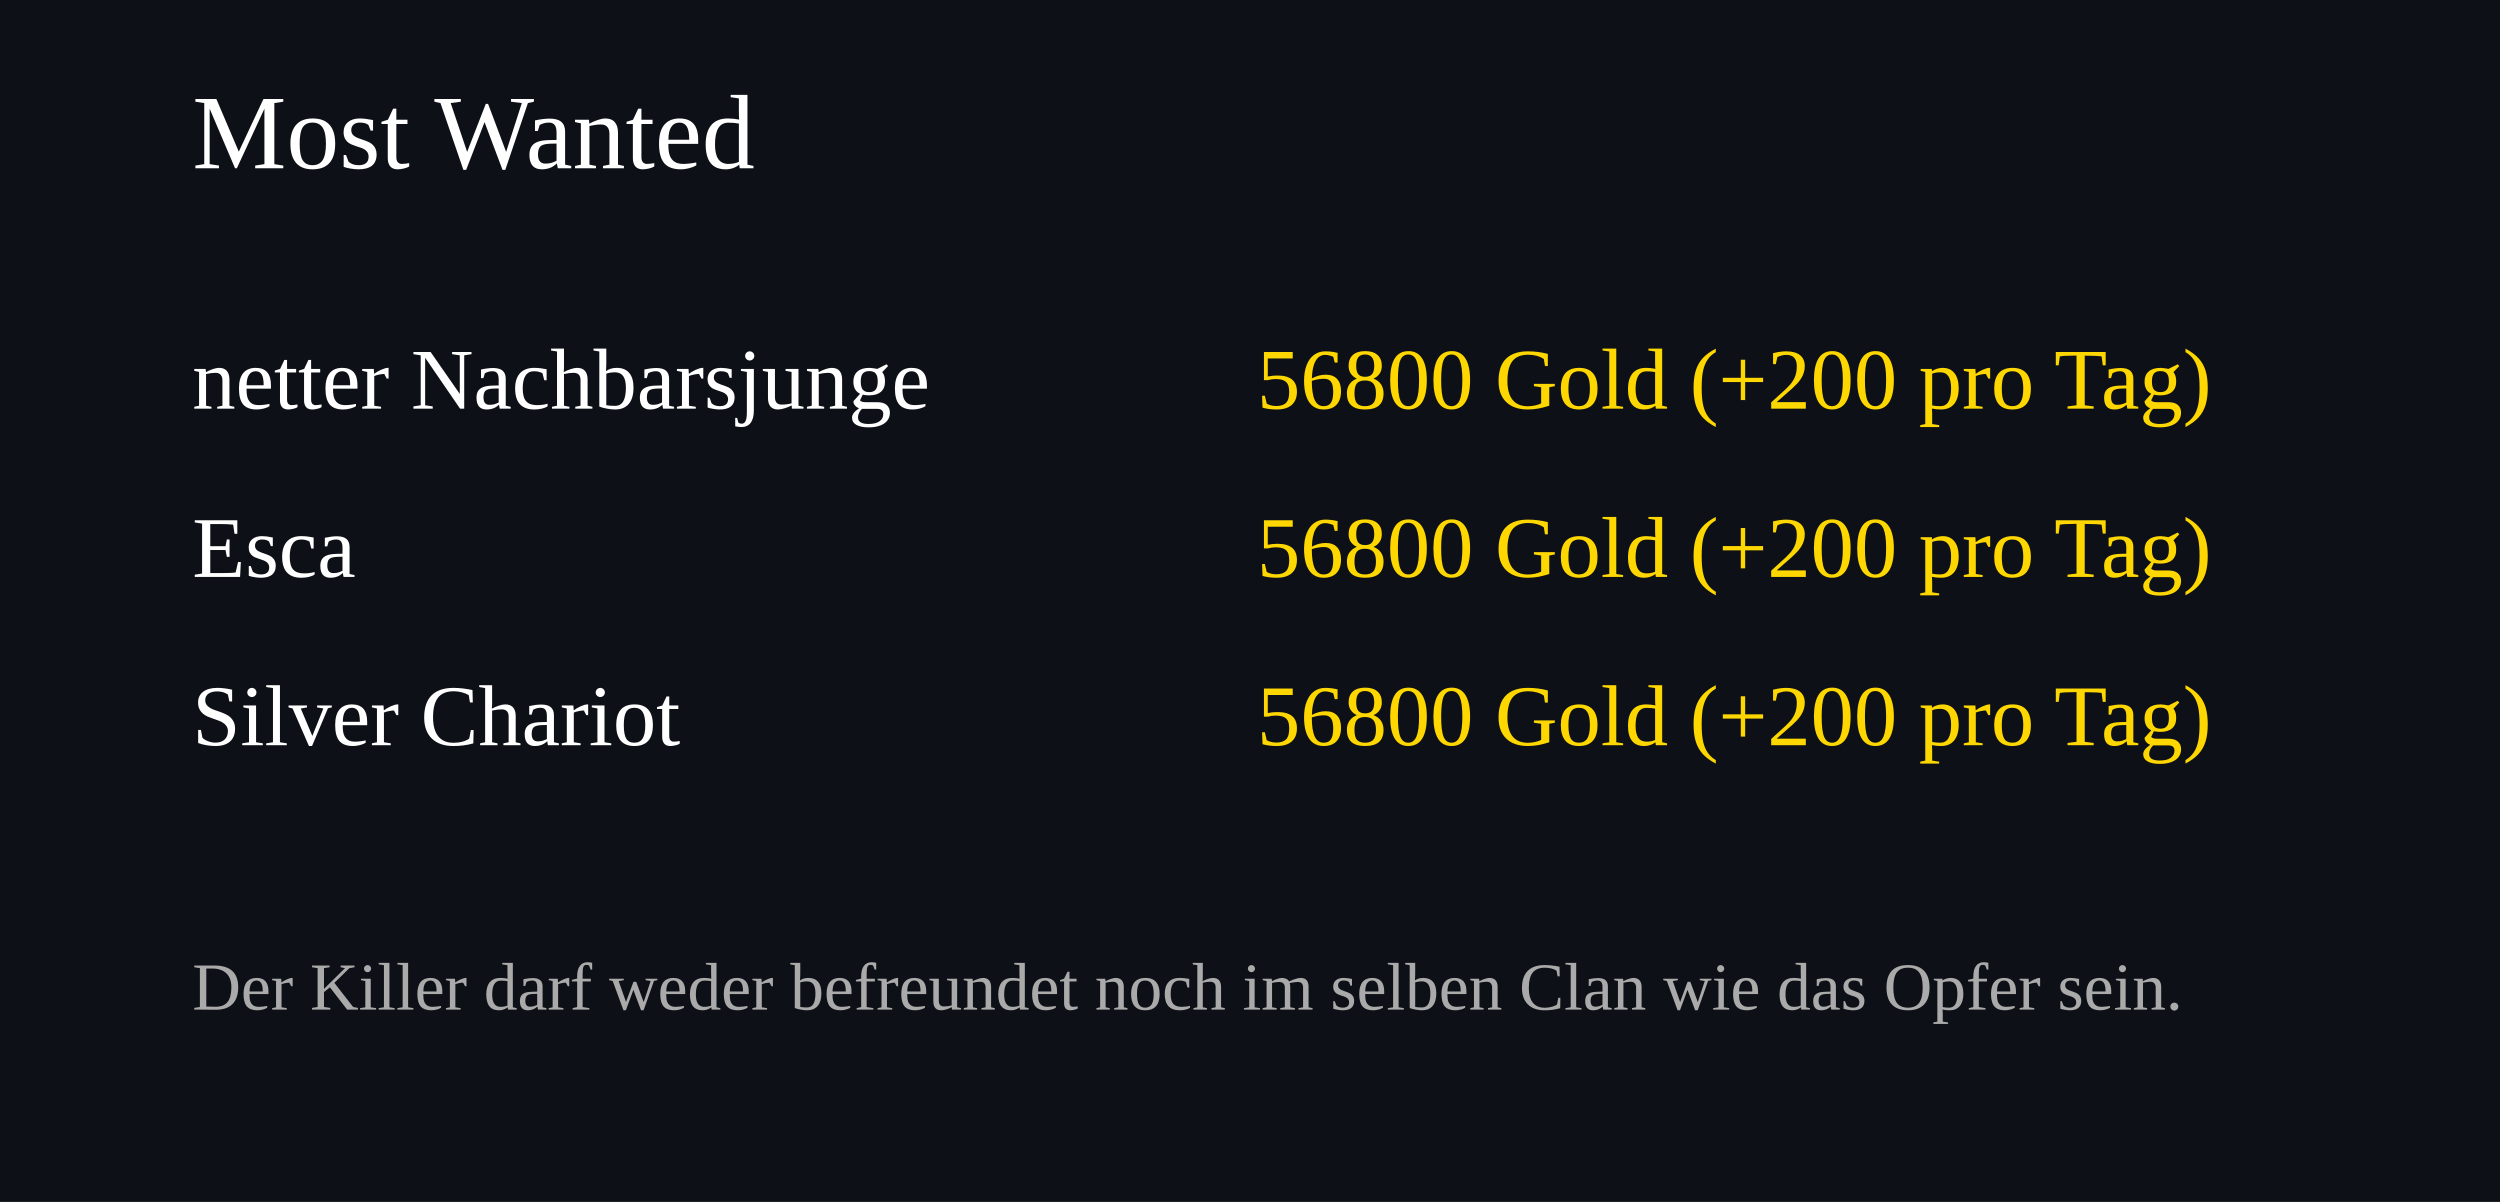
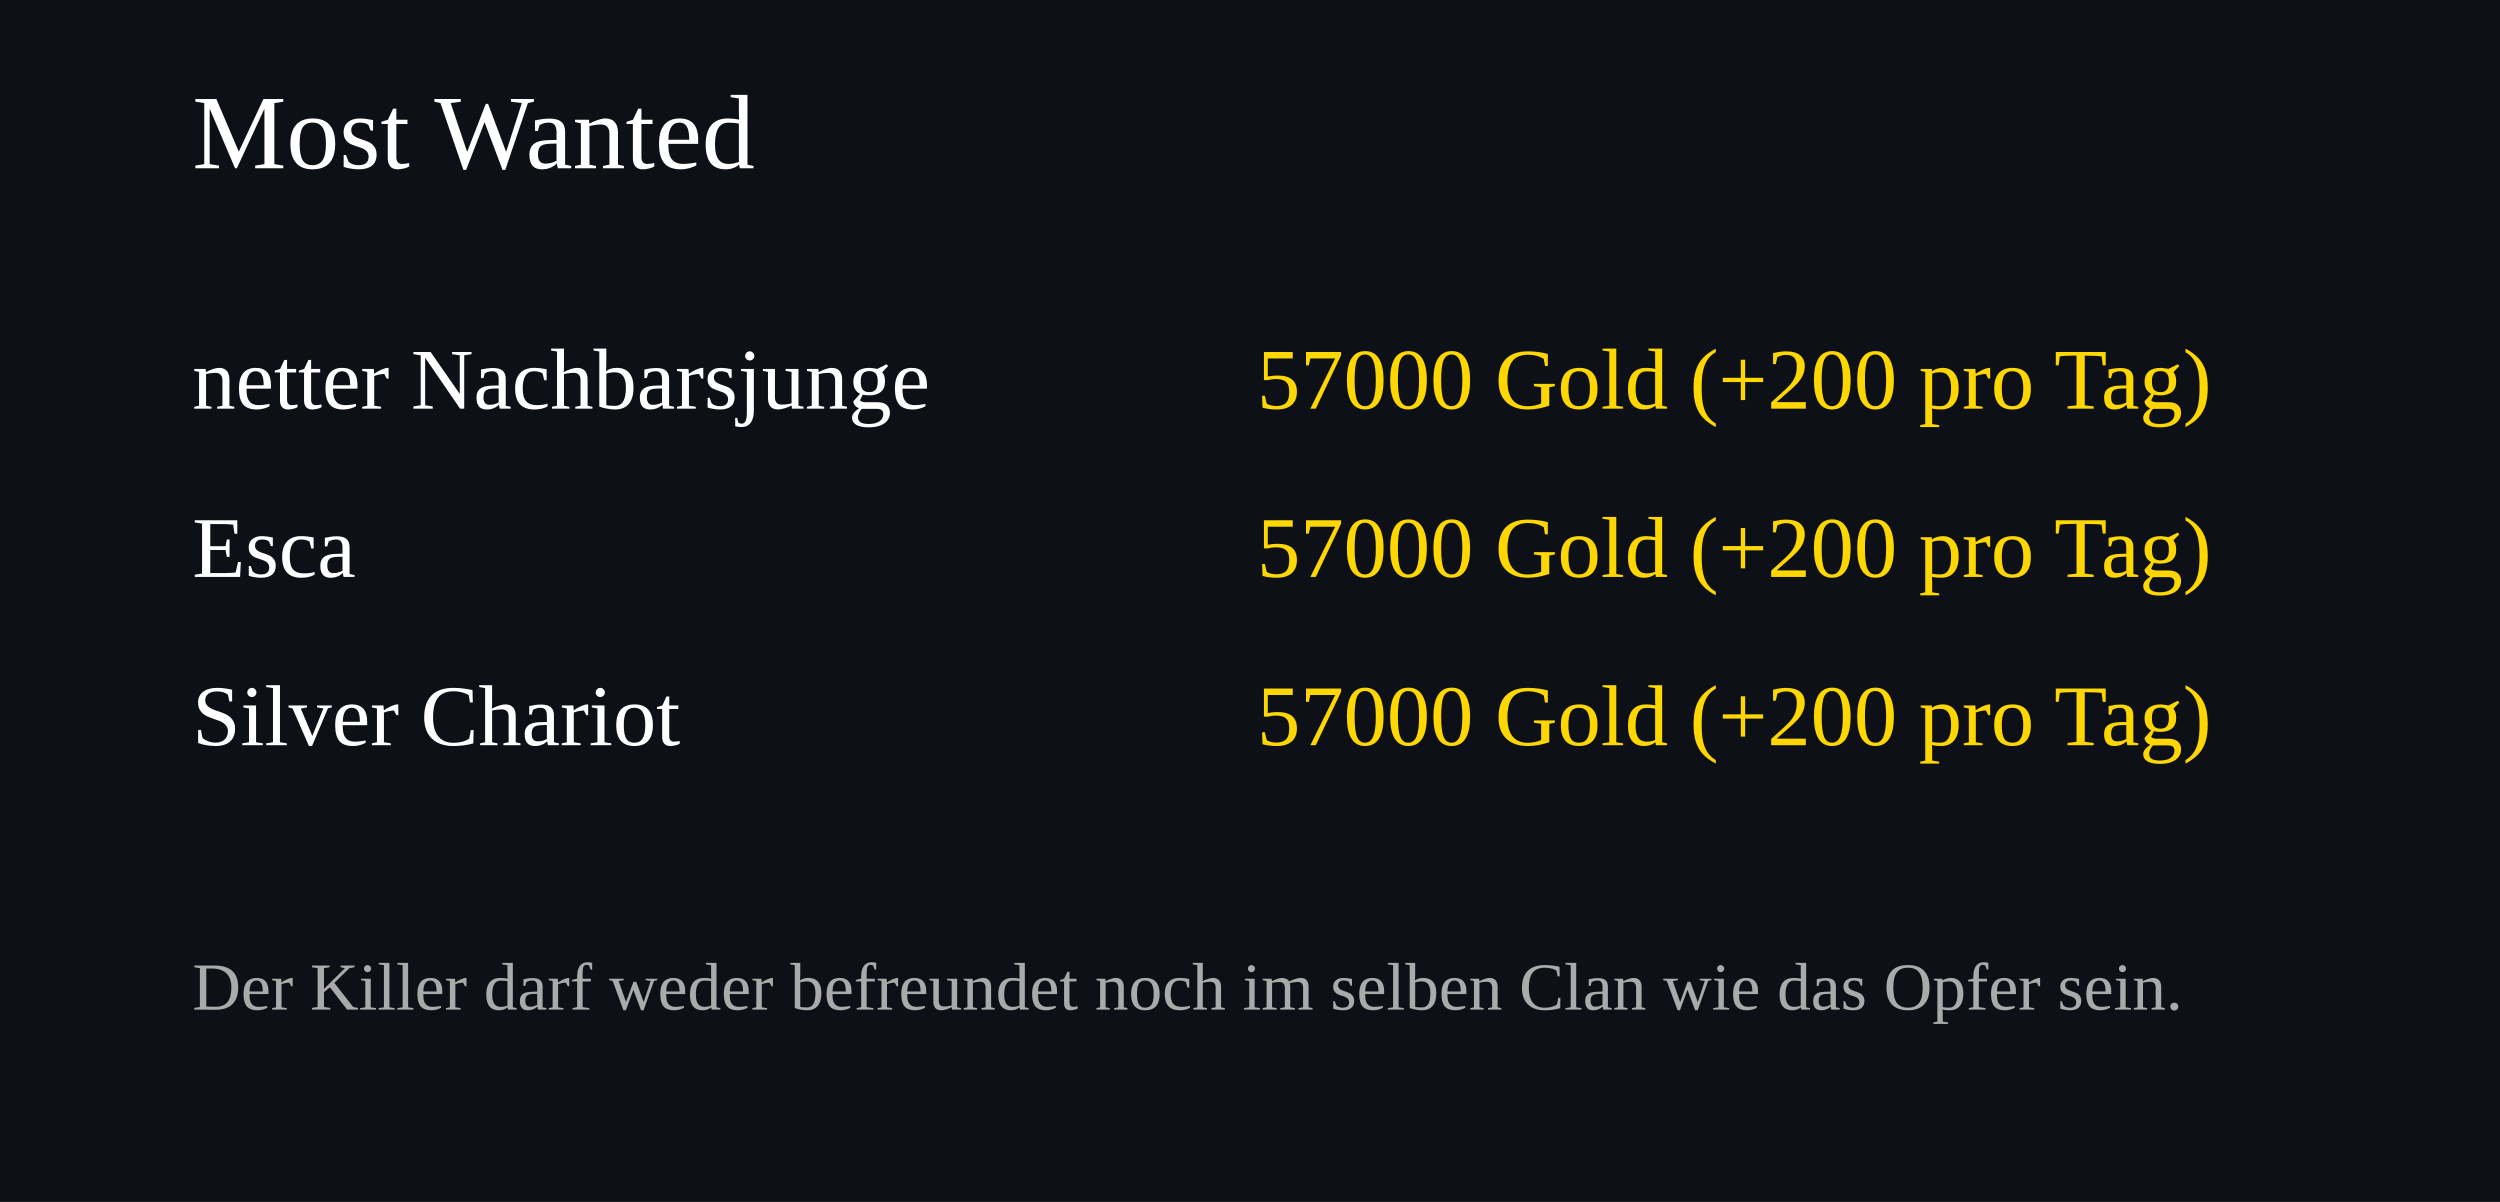
<svg xmlns="http://www.w3.org/2000/svg" width="520" height="250">
  <rect width="100%" height="100%" fill="#0d1117" />
  <text x="40" y="35" font-size="22" fill="#ffffff">Most Wanted</text>
  <text x="40" y="85" font-size="18" fill="#ffffff">netter Nachbarsjunge</text>
  <text x="460" y="85" font-size="18" fill="#FFD700" text-anchor="end">
-     56800 Gold (+200 pro Tag)
+     57000 Gold (+200 pro Tag)
  </text>
  <text x="40" y="120" font-size="18" fill="#ffffff">Esca</text>
  <text x="460" y="120" font-size="18" fill="#FFD700" text-anchor="end">
-     56800 Gold (+200 pro Tag)
+     57000 Gold (+200 pro Tag)
  </text>
  <text x="40" y="155" font-size="18" fill="#ffffff">Silver Chariot</text>
  <text x="460" y="155" font-size="18" fill="#FFD700" text-anchor="end">
-     56800 Gold (+200 pro Tag)
+     57000 Gold (+200 pro Tag)
  </text>
  <text x="40" y="210" font-size="14" fill="#aaaaaa">
Der Killer darf weder befreundet noch im selben Clan wie das Opfer sein.
</text>
</svg>
